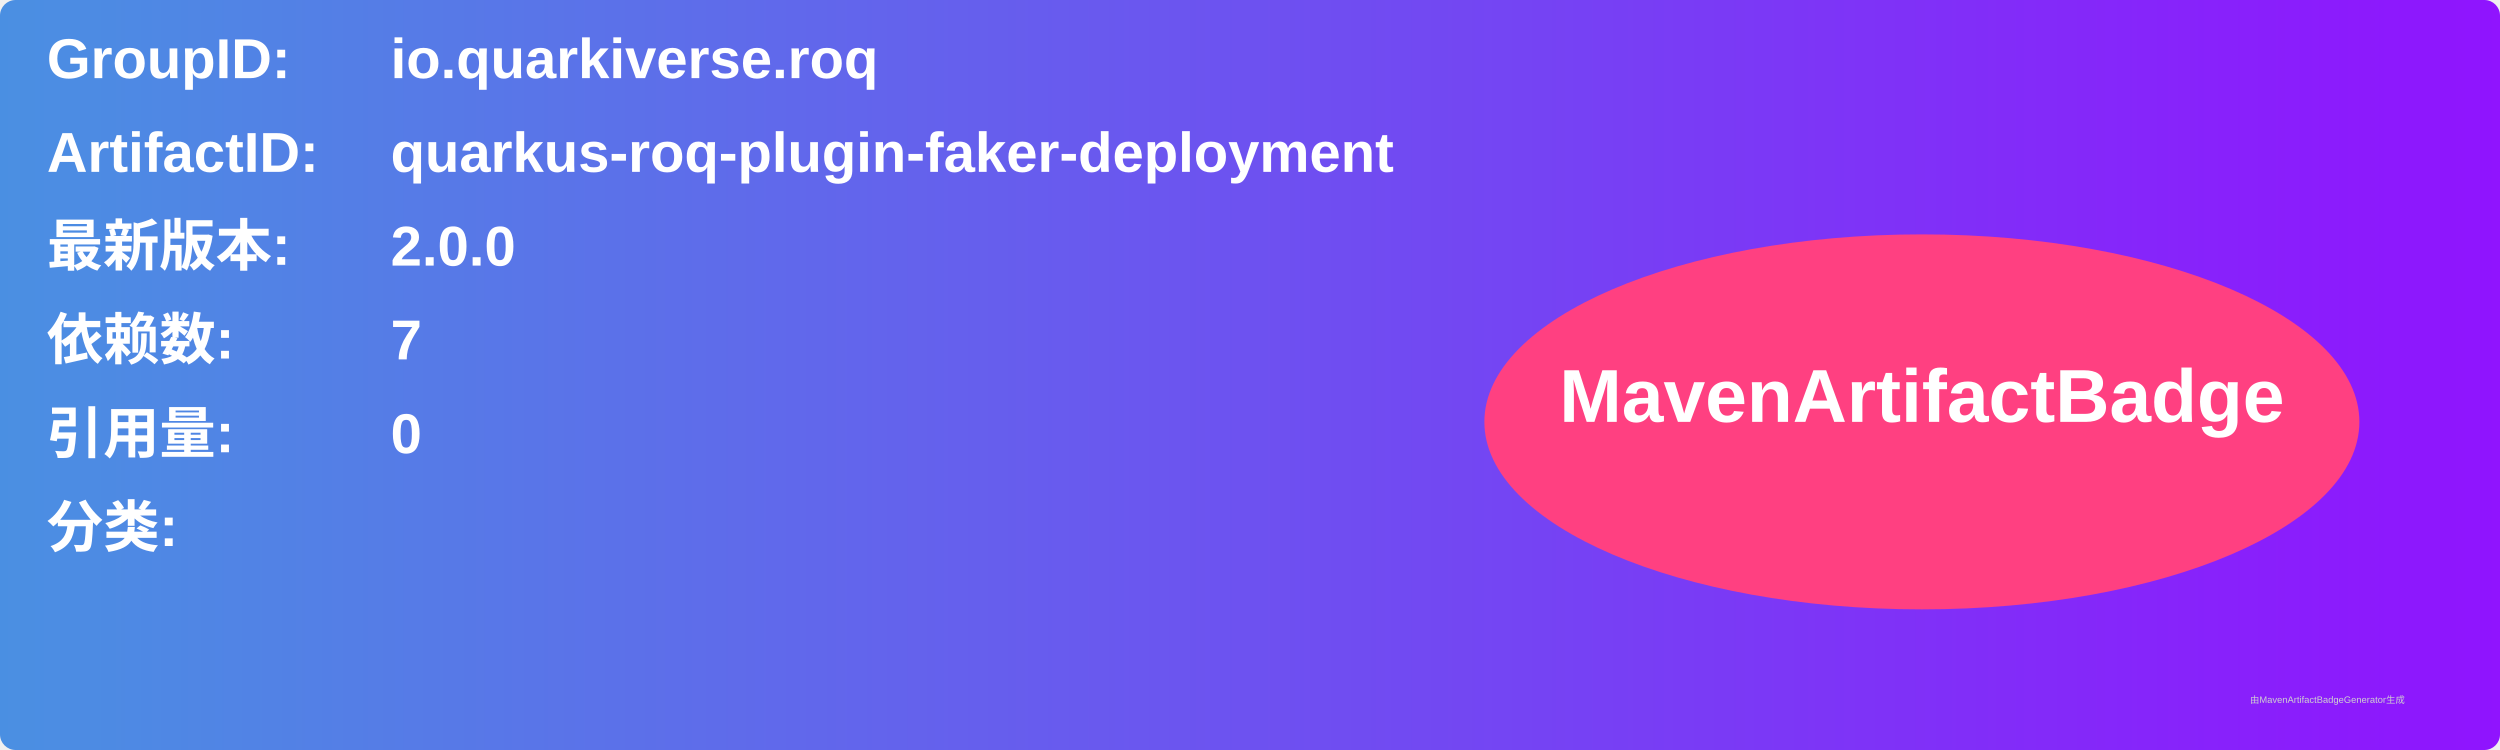
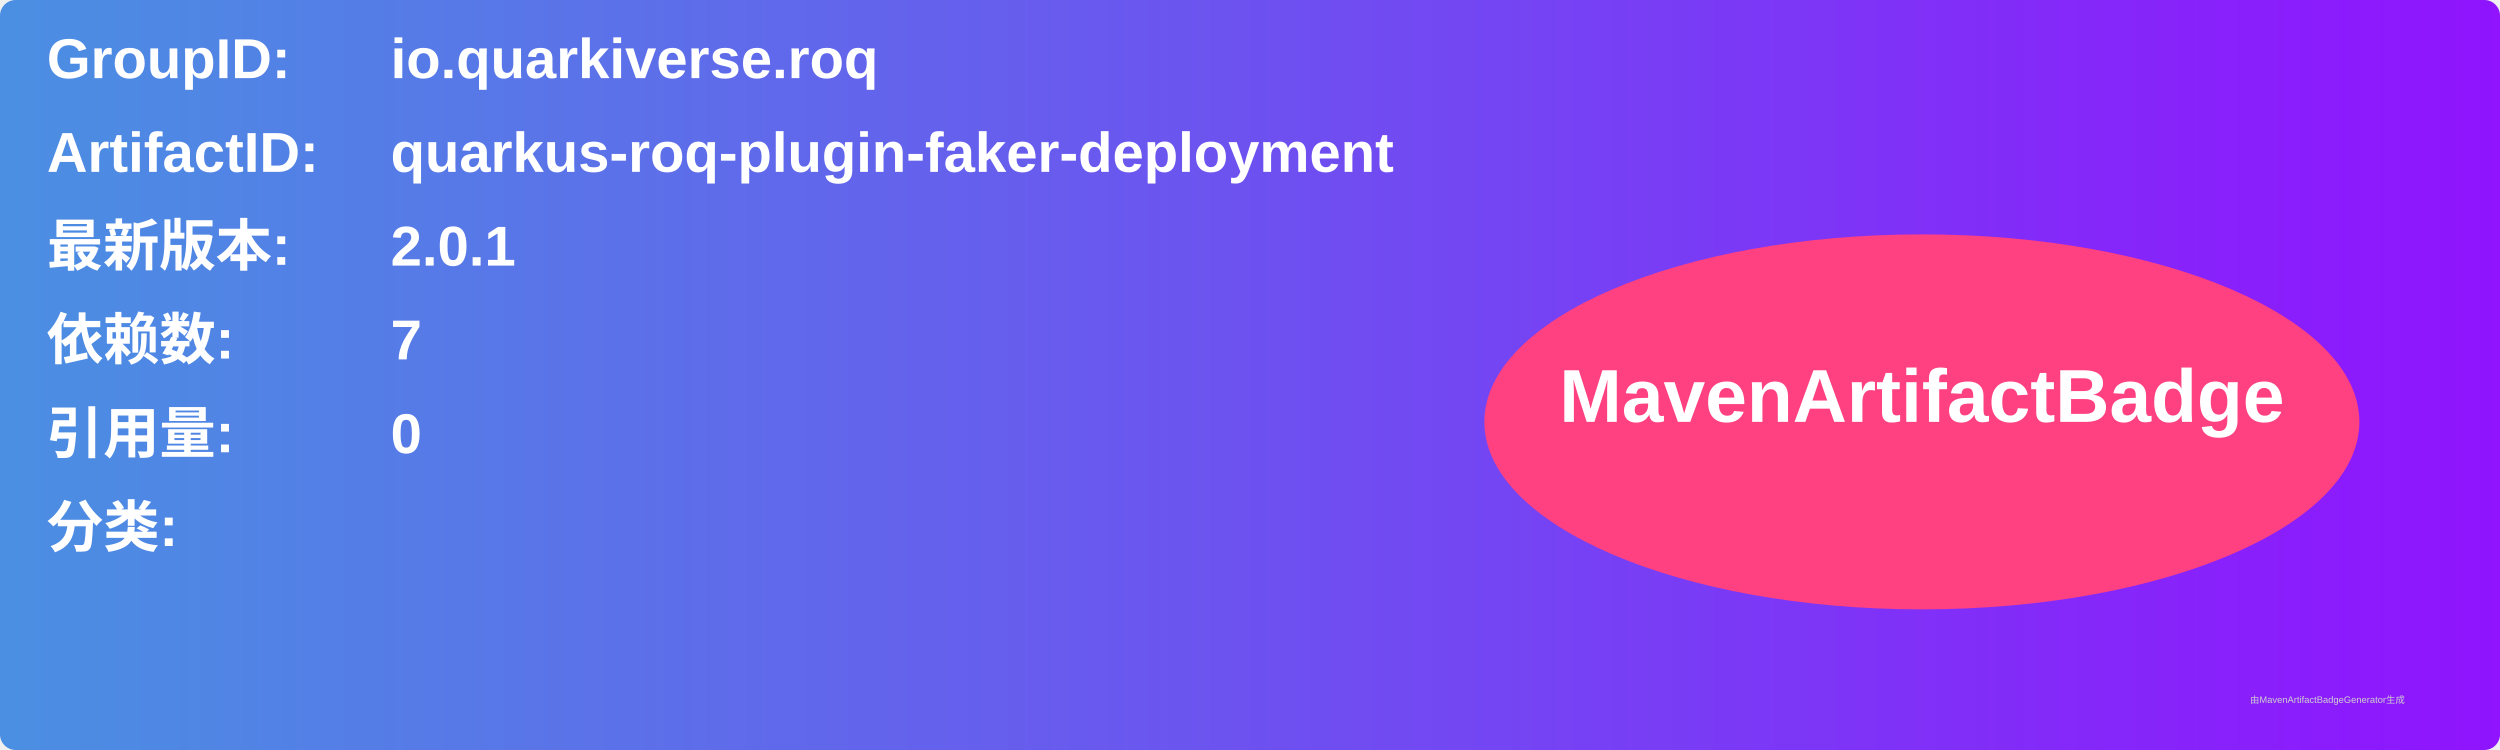
<svg xmlns="http://www.w3.org/2000/svg" width="800" height="240" viewBox="0 0 800 240">
  <linearGradient id="grad" x1="0%" y1="0%" x2="100%" y2="0%">
    <stop offset="0%" stop-color="#4a90e2" />
    <stop offset="100%" stop-color="#9013fe" />
  </linearGradient>
  <rect width="100%" height="100%" rx="5" ry="5" fill="url(#grad)" />
  <g transform="translate(15, 15)">
    <text x="0" y="10" font-family="Arial" font-size="18" fill="white" font-weight="bold" width="260">GroupID:</text>
    <text x="110" y="10" font-family="Arial" font-size="18" fill="white" font-weight="bold" width="460">io.quarkiverse.roq</text>
    <text x="0" y="40" font-family="Arial" font-size="18" fill="white" font-weight="bold" width="260">ArtifactID:</text>
    <text x="110" y="40" font-family="Arial" font-size="18" fill="white" font-weight="bold" width="460">quarkus-roq-plugin-faker-deployment</text>
    <text x="0" y="70" font-family="Arial" font-size="18" fill="white" font-weight="bold">最新版本:</text>
    <text x="110" y="70" font-family="Arial" font-size="18" fill="white" font-weight="bold">
-       <tspan font-weight="bold">2.0.0</tspan>
+       <tspan font-weight="bold">2.0.1</tspan>
    </text>
    <text x="0" y="100" font-family="Arial" font-size="18" fill="white" font-weight="bold">依赖数: </text>
    <text x="110" y="100" font-family="Arial" font-size="18" fill="white">
      <tspan font-weight="bold">7</tspan>
    </text>
    <text x="0" y="130" font-family="Arial" font-size="18" fill="white" font-weight="bold">引用量: </text>
    <text x="110" y="130" font-family="Arial" font-size="18" fill="white">
      <tspan font-weight="bold">0</tspan>
    </text>
    <text x="0" y="160" font-family="Arial" font-size="18" fill="white" font-weight="bold">分类:</text>
    <text x="10" y="190" font-family="Arial" font-size="10" fill="white">
      <tspan font-weight="bold" />
    </text>
    <ellipse cx="600" cy="120" rx="140" ry="60" fill="#ff4081" />
    <text x="600" y="120" text-anchor="middle" font-family="Arial" font-size="24" fill="white" font-weight="bold">MavenArtifactBadge</text>
  </g>
  <text x="720" y="225" font-family="Arial" font-size="3" fill="#d0d0d0">由MavenArtifactBadgeGenerator生成</text>
</svg>
